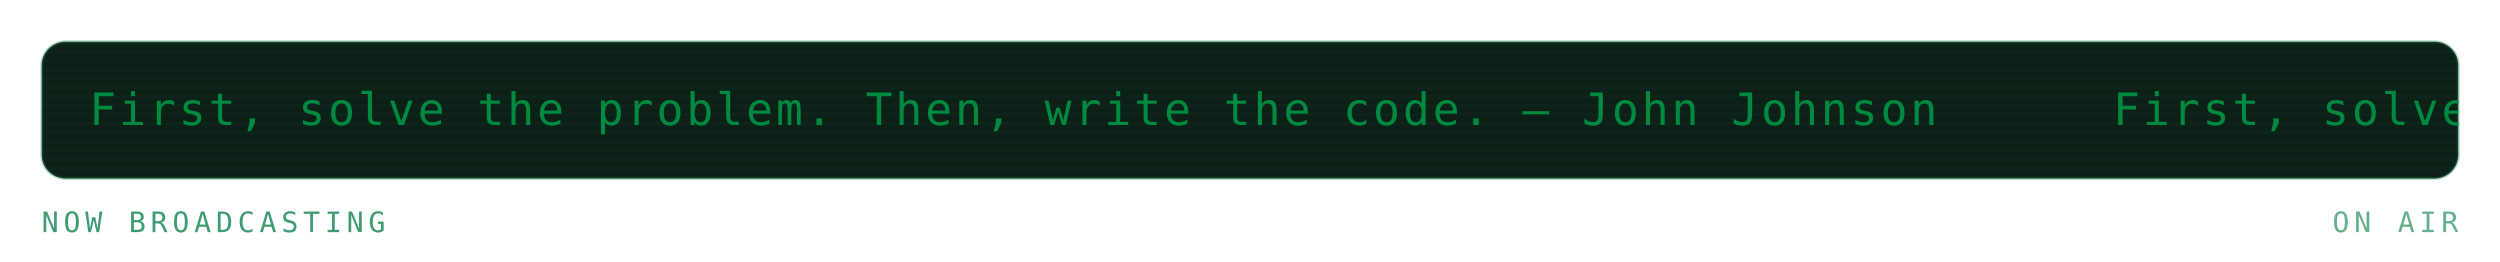
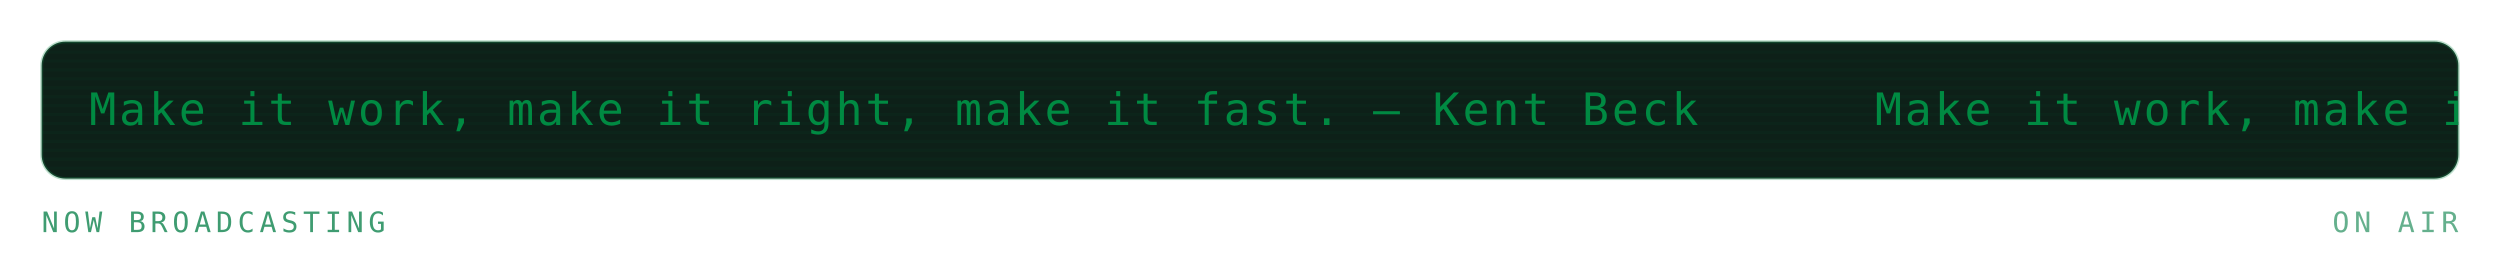
<svg xmlns="http://www.w3.org/2000/svg" viewBox="0 0 840 88" width="840" height="88" role="img" aria-labelledby="mrqt mrqd">
  <defs>
    <linearGradient id="mrqbg" x1="0" y1="0" x2="1" y2="1">
      <stop offset="0" stop-color="#173d2b" />
      <stop offset="1" stop-color="#0d2018" />
    </linearGradient>
  </defs>
  <style>
    .mono{font-family:ui-monospace,SFMono-Regular,Menlo,Consolas,"DejaVu Sans Mono",monospace}
    .lbl{font-size:9.5px;letter-spacing:1.6px;fill:#3f9c71}
    .big{font-size:31px;font-weight:700;fill:#008a42}
    .med{font-size:15px;font-weight:700;fill:#008a42}
    .sm{font-size:11px;fill:#008a42}
    .dim{font-size:11px;fill:#3f9c71}
    
    .pulse{animation:pulse 3.4s ease-in-out infinite}
    @keyframes pulse{0%,100%{opacity:1}50%{opacity:.62}}
    .crt{font-size:15px;fill:#008a42;letter-spacing:1px}
    .caret{animation:blip 1s steps(1) infinite}
    @keyframes blip{0%,49%{opacity:1}50%,100%{opacity:0}}
    .flicker{animation:flick 4.5s ease-in-out infinite}
    @keyframes flick{0%,96%,100%{opacity:1}97%{opacity:.82}98%{opacity:.94}}
</style>
  <g class="flicker">
    <rect x="14" y="14" width="812" height="46" rx="8" fill="#0d2018" stroke="#239359" stroke-opacity="0.3" />
    <defs>
      <clipPath id="mqpanel">
        <rect x="14" y="14" width="812" height="46" rx="8" />
      </clipPath>
    </defs>
    <g clip-path="url(#mqpanel)">
      <g transform="translate(14 14)">
        <rect x="0" y="0" width="812" height="1" fill="#008a42" opacity="0.05" />
        <rect x="0" y="3" width="812" height="1" fill="#008a42" opacity="0.05" />
        <rect x="0" y="6" width="812" height="1" fill="#008a42" opacity="0.05" />
        <rect x="0" y="9" width="812" height="1" fill="#008a42" opacity="0.05" />
        <rect x="0" y="12" width="812" height="1" fill="#008a42" opacity="0.05" />
        <rect x="0" y="15" width="812" height="1" fill="#008a42" opacity="0.05" />
        <rect x="0" y="18" width="812" height="1" fill="#008a42" opacity="0.05" />
        <rect x="0" y="21" width="812" height="1" fill="#008a42" opacity="0.05" />
        <rect x="0" y="24" width="812" height="1" fill="#008a42" opacity="0.05" />
        <rect x="0" y="27" width="812" height="1" fill="#008a42" opacity="0.05" />
        <rect x="0" y="30" width="812" height="1" fill="#008a42" opacity="0.05" />
        <rect x="0" y="33" width="812" height="1" fill="#008a42" opacity="0.05" />
        <rect x="0" y="36" width="812" height="1" fill="#008a42" opacity="0.05" />
        <rect x="0" y="39" width="812" height="1" fill="#008a42" opacity="0.05" />
        <rect x="0" y="42" width="812" height="1" fill="#008a42" opacity="0.05" />
        <g transform="translate(16 0)">
          <g>
-             <animateTransform attributeName="transform" type="translate" from="0 0" to="-680 0" dur="16s" repeatCount="indefinite" />
-             <text class="mono crt" x="0" y="28">First, solve the problem. Then, write the code. — John Johnson</text>
-             <text class="mono crt" x="680" y="28">First, solve the problem. Then, write the code. — John Johnson</text>
-             <text class="mono crt" x="1360" y="28">First, solve the problem. Then, write the code. — John Johnson</text>
-             <text class="mono crt" x="2040" y="28">First, solve the problem. Then, write the code. — John Johnson</text>
+             <animateTransform attributeName="transform" type="translate" from="0 0" to="-600 0" dur="14s" repeatCount="indefinite" />
+             <text class="mono crt" x="0" y="28">Make it work, make it right, make it fast. — Kent Beck</text>
+             <text class="mono crt" x="600" y="28">Make it work, make it right, make it fast. — Kent Beck</text>
+             <text class="mono crt" x="1200" y="28">Make it work, make it right, make it fast. — Kent Beck</text>
+             <text class="mono crt" x="1800" y="28">Make it work, make it right, make it fast. — Kent Beck</text>
          </g>
        </g>
      </g>
    </g>
    <text class="mono lbl" x="14" y="78">NOW BROADCASTING</text>
    <text class="mono lbl" x="826" y="78" text-anchor="end" opacity="0.8" fill="#239359">ON AIR</text>
  </g>
</svg>
